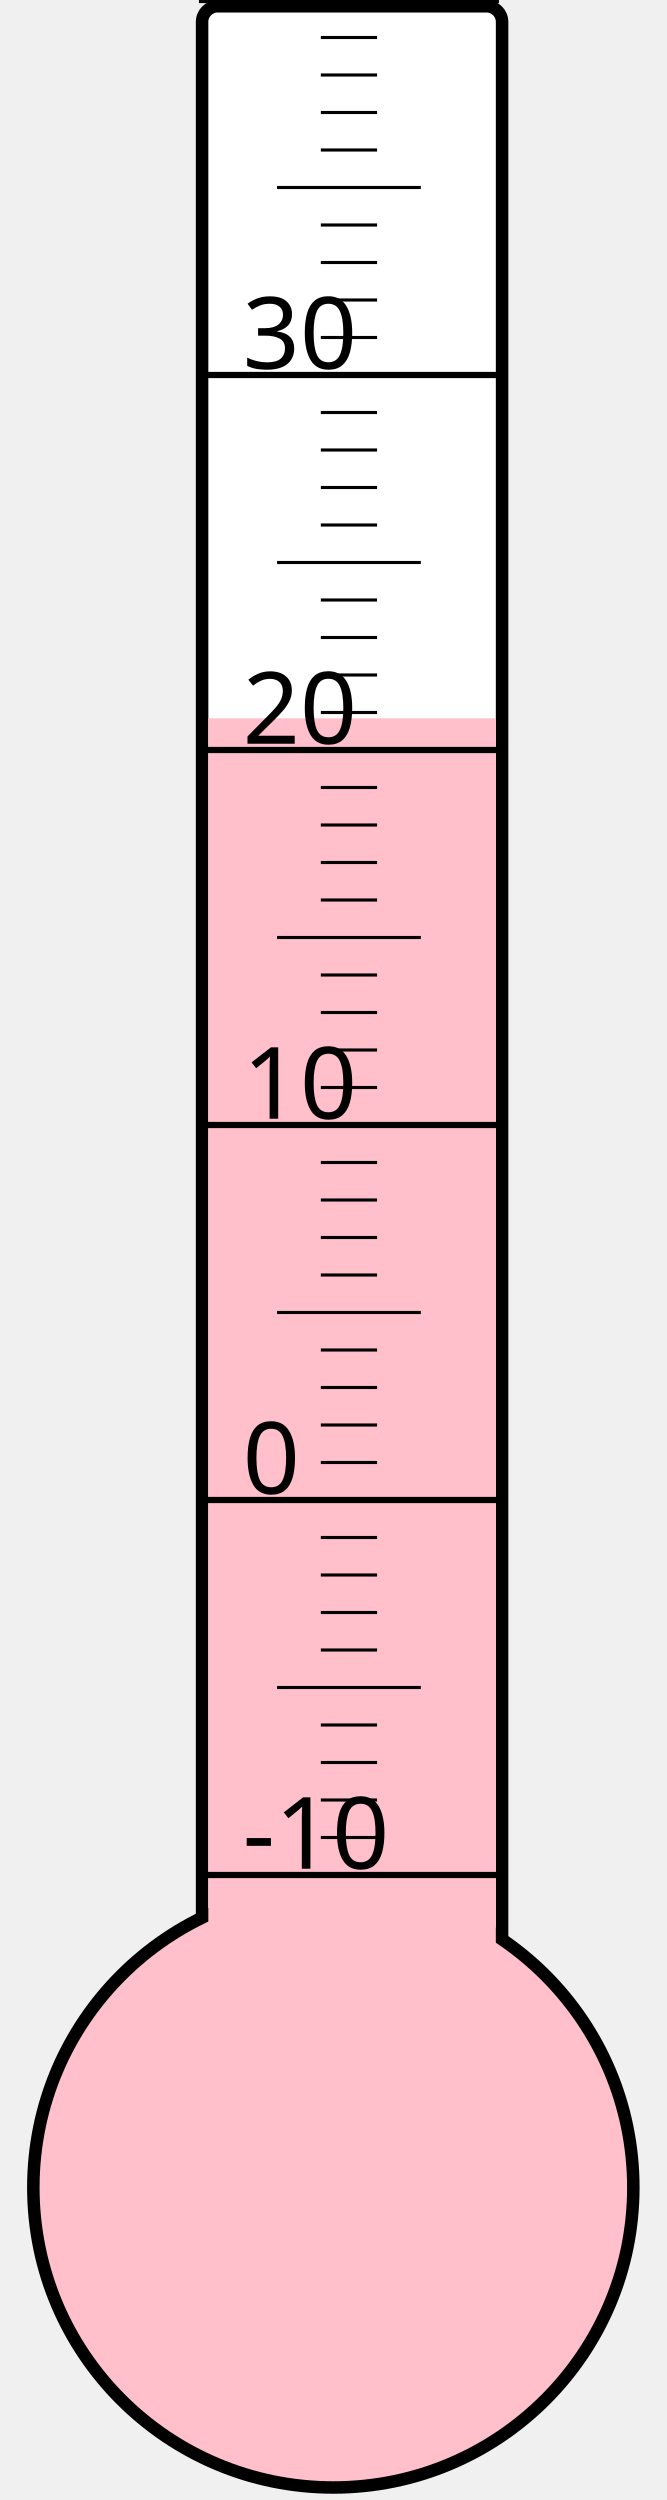
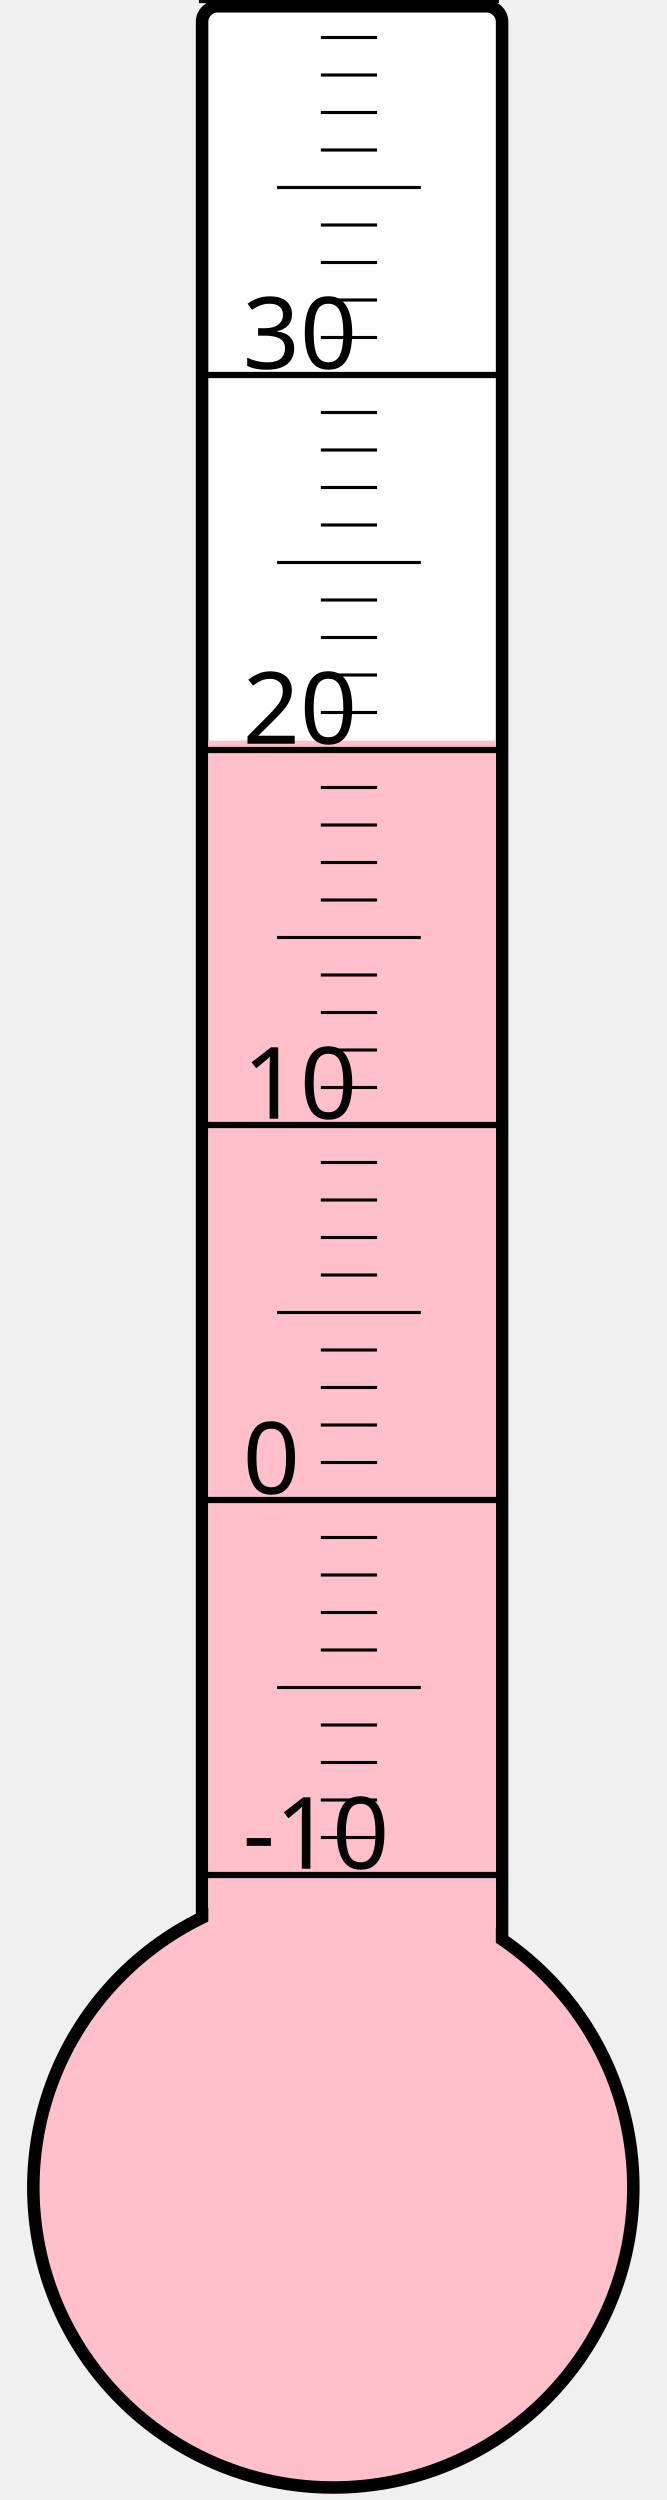
<svg xmlns="http://www.w3.org/2000/svg" width="40px" height="150px" viewBox="0 0 200 800">
  <rect width="200" height="800" x="0" y="0" style="fill: #ffffeb; fill-opacity: 0;" />
  <rect width="96" height="680" x="58" y="2" rx="5" ry="5" style="fill: white; fill-opacity: 1; stroke: black; stroke-width: 4;" />
  <circle cx="100" cy="700" r="96" style="fill: pink; stroke: black; stroke-width: 4;" />
-   <rect width="92" height="470.125" x="60" y="229.875" style="fill: pink; fill-opacity: 1; stroke-width: 0;" />
+   <rect width="92" height="463.0" x="60" y="237.0" style="fill: pink; fill-opacity: 1; stroke-width: 0;" />
  <text x="71" y="598" style="font-family: sans-serif; font-size: 24pt;">-10</text>
  <text x="71" y="478" style="font-family: sans-serif; font-size: 24pt;">0</text>
  <text x="71" y="358" style="font-family: sans-serif; font-size: 24pt;">10</text>
  <text x="71" y="238" style="font-family: sans-serif; font-size: 24pt;">20</text>
  <text x="71" y="118" style="font-family: sans-serif; font-size: 24pt;">30</text>
  <g style="stroke: black;">
    <line x1="57" y1="600" x2="153" y2="600" style="stroke-width: 2;" />
    <line x1="96" y1="588" x2="114" y2="588" style="stroke-width: 1;" />
    <line x1="96" y1="576" x2="114" y2="576" style="stroke-width: 1;" />
    <line x1="96" y1="564" x2="114" y2="564" style="stroke-width: 1;" />
    <line x1="96" y1="552" x2="114" y2="552" style="stroke-width: 1;" />
    <line x1="82" y1="540" x2="128" y2="540" style="stroke-width: 1;" />
    <line x1="96" y1="528" x2="114" y2="528" style="stroke-width: 1;" />
    <line x1="96" y1="516" x2="114" y2="516" style="stroke-width: 1;" />
    <line x1="96" y1="504" x2="114" y2="504" style="stroke-width: 1;" />
    <line x1="96" y1="492" x2="114" y2="492" style="stroke-width: 1;" />
    <line x1="57" y1="480" x2="153" y2="480" style="stroke-width: 2;" />
    <line x1="96" y1="468" x2="114" y2="468" style="stroke-width: 1;" />
    <line x1="96" y1="456" x2="114" y2="456" style="stroke-width: 1;" />
    <line x1="96" y1="444" x2="114" y2="444" style="stroke-width: 1;" />
    <line x1="96" y1="432" x2="114" y2="432" style="stroke-width: 1;" />
    <line x1="82" y1="420" x2="128" y2="420" style="stroke-width: 1;" />
    <line x1="96" y1="408" x2="114" y2="408" style="stroke-width: 1;" />
    <line x1="96" y1="396" x2="114" y2="396" style="stroke-width: 1;" />
    <line x1="96" y1="384" x2="114" y2="384" style="stroke-width: 1;" />
    <line x1="96" y1="372" x2="114" y2="372" style="stroke-width: 1;" />
    <line x1="57" y1="360" x2="153" y2="360" style="stroke-width: 2;" />
    <line x1="96" y1="348" x2="114" y2="348" style="stroke-width: 1;" />
    <line x1="96" y1="336" x2="114" y2="336" style="stroke-width: 1;" />
    <line x1="96" y1="324" x2="114" y2="324" style="stroke-width: 1;" />
    <line x1="96" y1="312" x2="114" y2="312" style="stroke-width: 1;" />
    <line x1="82" y1="300" x2="128" y2="300" style="stroke-width: 1;" />
    <line x1="96" y1="288" x2="114" y2="288" style="stroke-width: 1;" />
    <line x1="96" y1="276" x2="114" y2="276" style="stroke-width: 1;" />
    <line x1="96" y1="264" x2="114" y2="264" style="stroke-width: 1;" />
    <line x1="96" y1="252" x2="114" y2="252" style="stroke-width: 1;" />
    <line x1="57" y1="240" x2="153" y2="240" style="stroke-width: 2;" />
    <line x1="96" y1="228" x2="114" y2="228" style="stroke-width: 1;" />
    <line x1="96" y1="216" x2="114" y2="216" style="stroke-width: 1;" />
    <line x1="96" y1="204" x2="114" y2="204" style="stroke-width: 1;" />
    <line x1="96" y1="192" x2="114" y2="192" style="stroke-width: 1;" />
    <line x1="82" y1="180" x2="128" y2="180" style="stroke-width: 1;" />
    <line x1="96" y1="168" x2="114" y2="168" style="stroke-width: 1;" />
    <line x1="96" y1="156" x2="114" y2="156" style="stroke-width: 1;" />
    <line x1="96" y1="144" x2="114" y2="144" style="stroke-width: 1;" />
    <line x1="96" y1="132" x2="114" y2="132" style="stroke-width: 1;" />
    <line x1="57" y1="120" x2="153" y2="120" style="stroke-width: 2;" />
    <line x1="96" y1="108" x2="114" y2="108" style="stroke-width: 1;" />
    <line x1="96" y1="96" x2="114" y2="96" style="stroke-width: 1;" />
    <line x1="96" y1="84" x2="114" y2="84" style="stroke-width: 1;" />
    <line x1="96" y1="72" x2="114" y2="72" style="stroke-width: 1;" />
    <line x1="82" y1="60" x2="128" y2="60" style="stroke-width: 1;" />
    <line x1="96" y1="48" x2="114" y2="48" style="stroke-width: 1;" />
    <line x1="96" y1="36" x2="114" y2="36" style="stroke-width: 1;" />
    <line x1="96" y1="24" x2="114" y2="24" style="stroke-width: 1;" />
    <line x1="96" y1="12" x2="114" y2="12" style="stroke-width: 1;" />
    <line x1="57" y1="0" x2="153" y2="0" style="stroke-width: 2;" />
  </g>
</svg>
